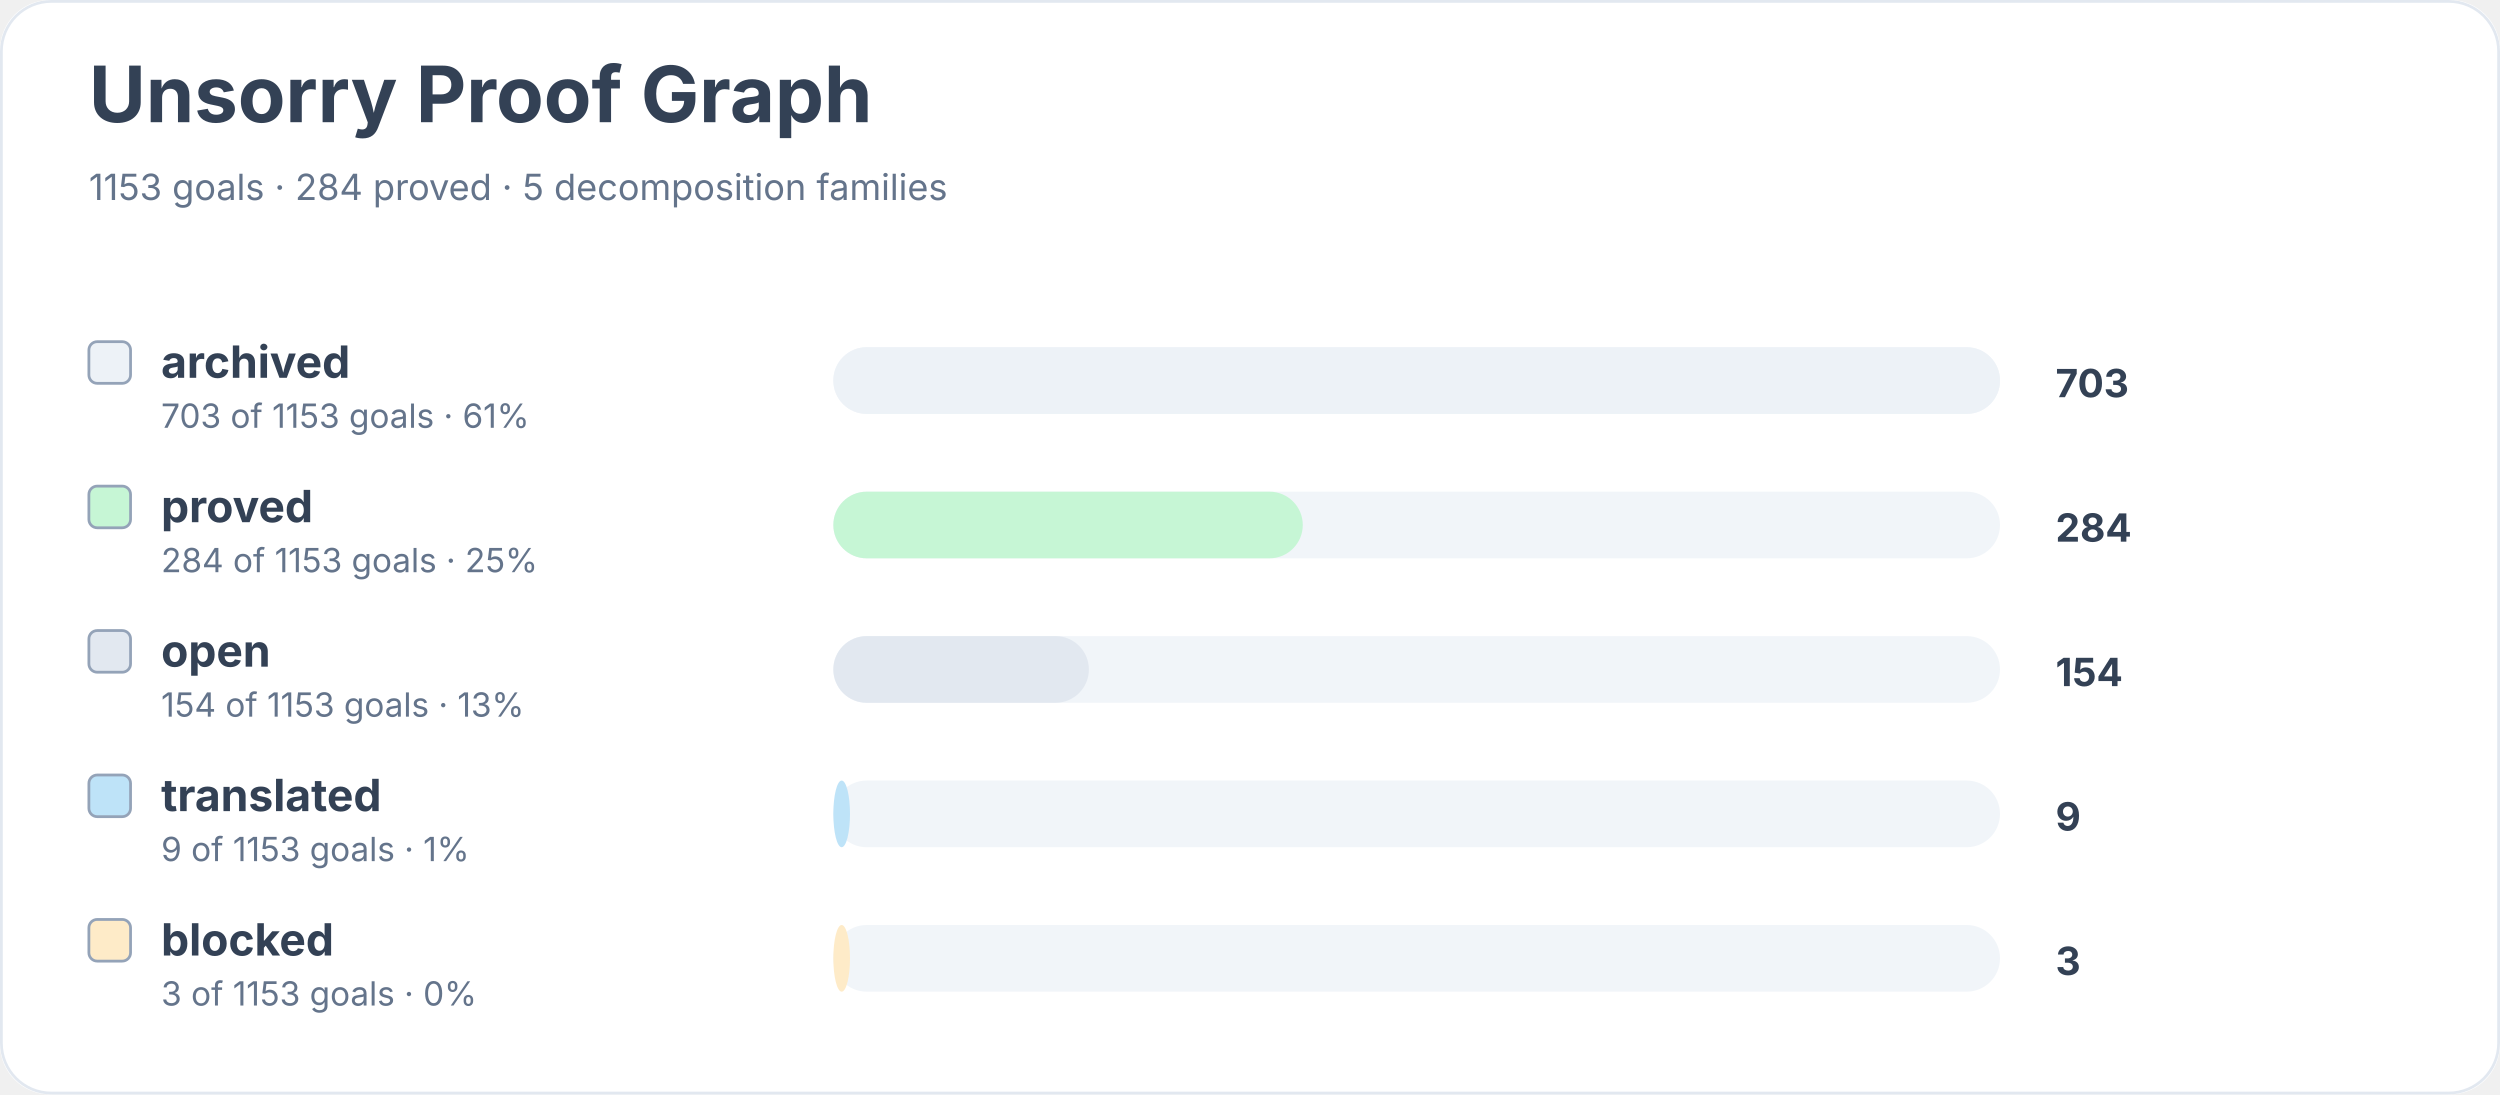
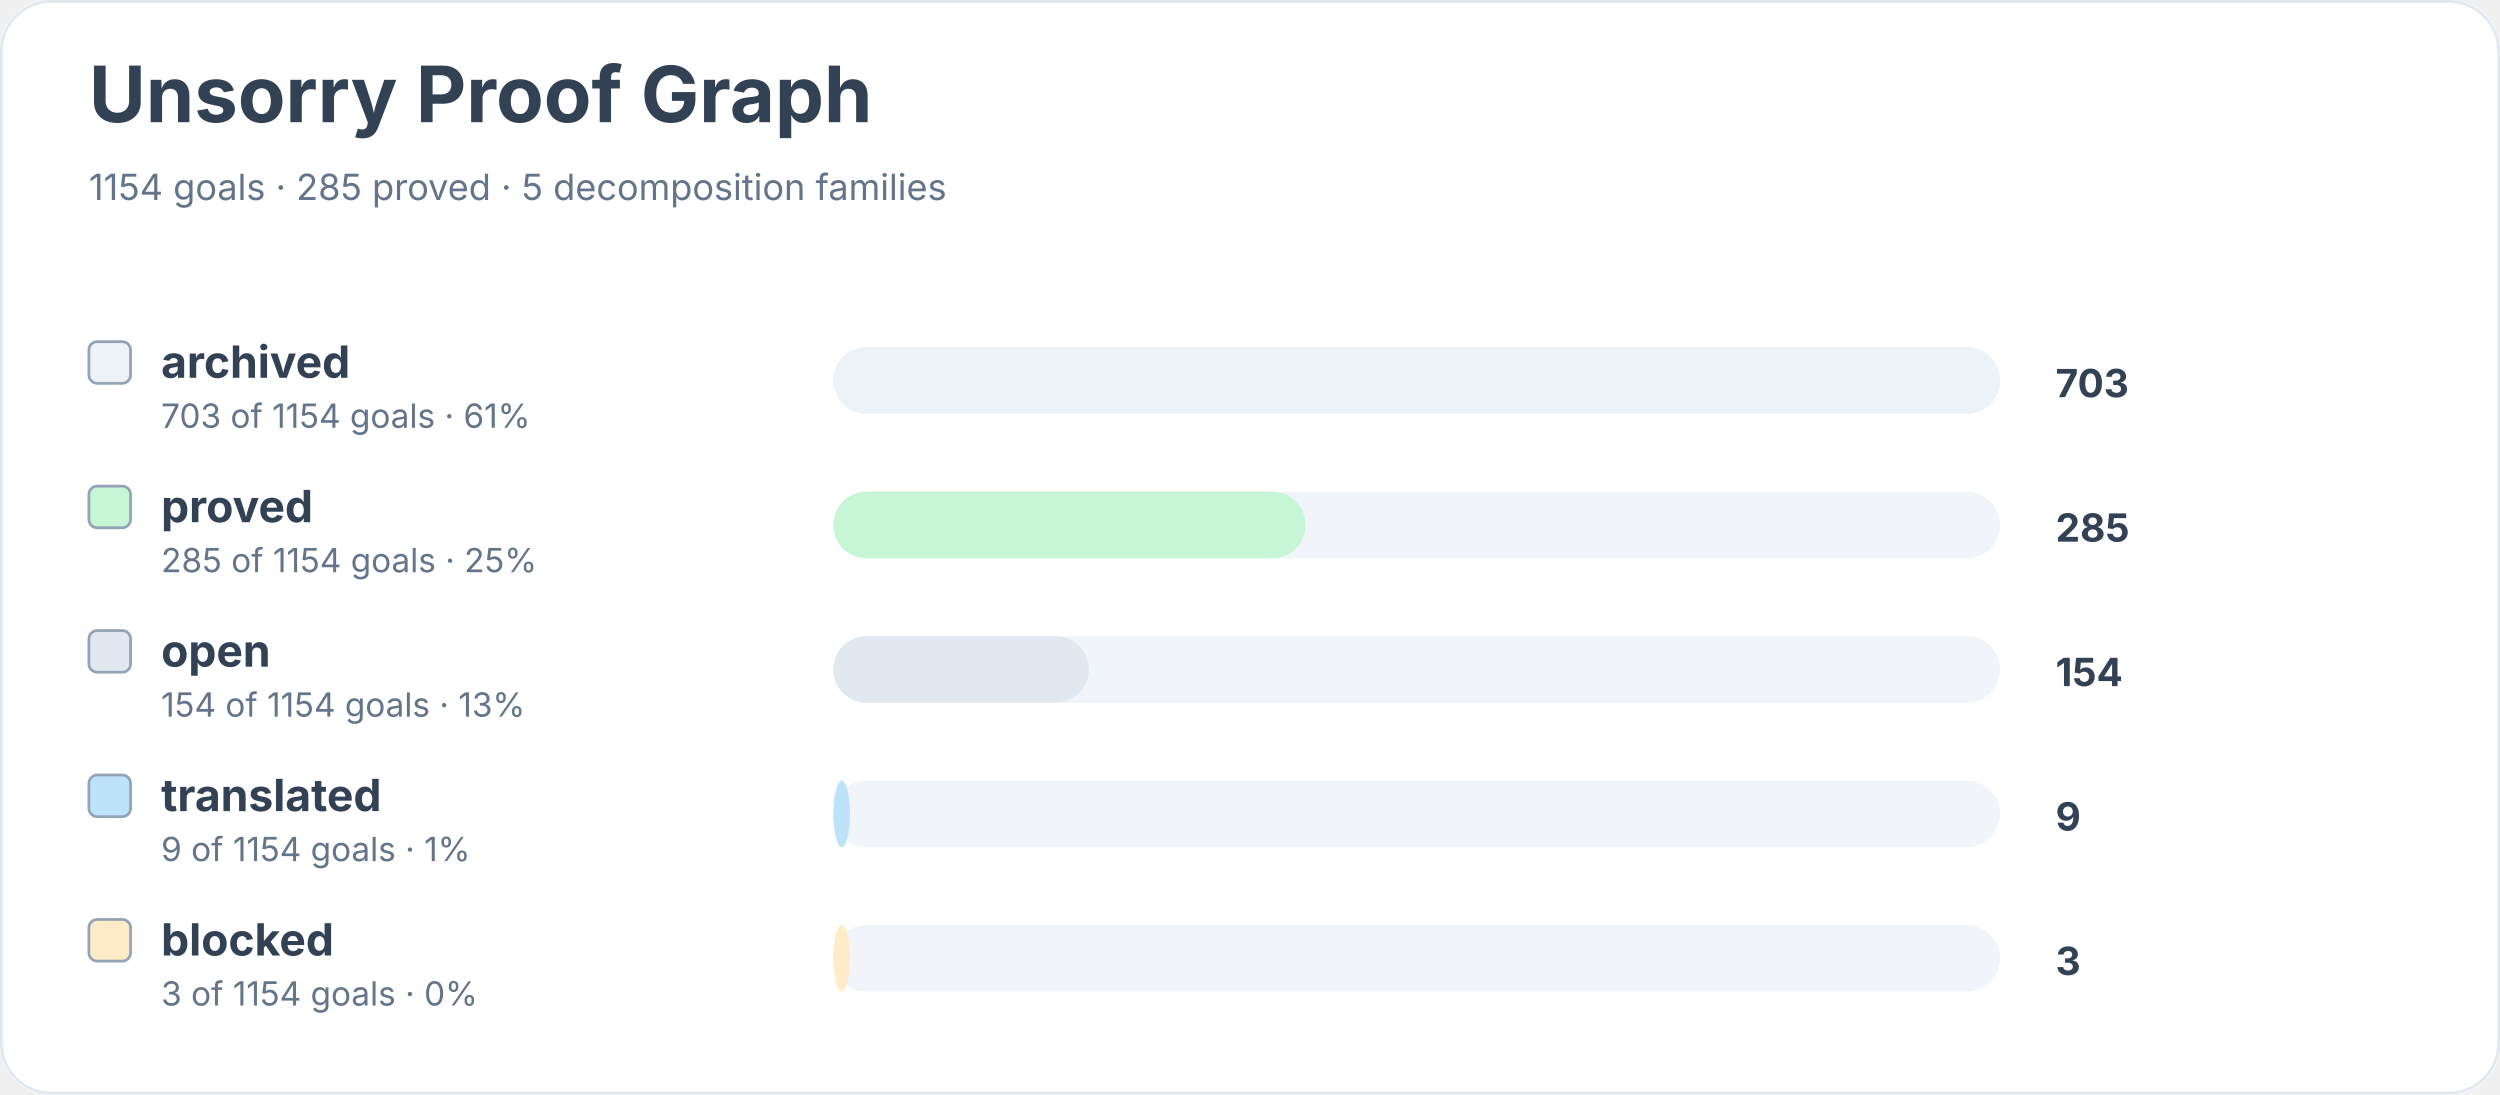
<svg xmlns="http://www.w3.org/2000/svg" width="900" height="394" viewBox="0 0 900 394" role="img" aria-labelledby="title desc">
  <rect width="900" height="100%" rx="18" fill="#ffffff" />
  <rect x="0.5" y="0.5" width="899" height="393" rx="18" fill="none" stroke="#e2e8f0" />
  <text x="32" y="44" font-family="Inter, system-ui, sans-serif" font-size="28" font-weight="700" fill="#334155">Unsorry Proof Graph</text>
-   <text x="32" y="72" font-family="Inter, system-ui, sans-serif" font-size="13" fill="#64748b">1153 goals · 284 proved · 5 decomposition families</text>
+   <text x="32" y="72" font-family="Inter, system-ui, sans-serif" font-size="13" fill="#64748b">1154 goals · 285 proved · 5 decomposition families</text>
  <rect x="32" y="123" width="15" height="15" rx="3" fill="#edf2f7" stroke="#94a3b8" />
  <text x="58" y="136" font-family="Inter, system-ui, sans-serif" font-size="16" font-weight="650" fill="#334155">archived</text>
-   <text x="58" y="154" font-family="Inter, system-ui, sans-serif" font-size="12" fill="#64748b">703 of 1153 goals · 61%</text>
+   <text x="58" y="154" font-family="Inter, system-ui, sans-serif" font-size="12" fill="#64748b">703 of 1154 goals · 61%</text>
  <rect x="300" y="125" width="420" height="24" rx="12" fill="#f1f5f9" />
  <rect x="300" y="125" width="420" height="24" rx="12" fill="#edf2f7" />
  <text x="740" y="143" font-family="Inter, system-ui, sans-serif" font-size="14" font-weight="700" fill="#334155">703</text>
  <rect x="32" y="175" width="15" height="15" rx="3" fill="#c6f6d5" stroke="#94a3b8" />
  <text x="58" y="188" font-family="Inter, system-ui, sans-serif" font-size="16" font-weight="650" fill="#334155">proved</text>
-   <text x="58" y="206" font-family="Inter, system-ui, sans-serif" font-size="12" fill="#64748b">284 of 1153 goals · 25%</text>
+   <text x="58" y="206" font-family="Inter, system-ui, sans-serif" font-size="12" fill="#64748b">285 of 1154 goals · 25%</text>
  <rect x="300" y="177" width="420" height="24" rx="12" fill="#f1f5f9" />
-   <rect x="300" y="177" width="169" height="24" rx="12" fill="#c6f6d5" />
-   <text x="740" y="195" font-family="Inter, system-ui, sans-serif" font-size="14" font-weight="700" fill="#334155">284</text>
+   <rect x="300" y="177" width="170" height="24" rx="12" fill="#c6f6d5" />
+   <text x="740" y="195" font-family="Inter, system-ui, sans-serif" font-size="14" font-weight="700" fill="#334155">285</text>
  <rect x="32" y="227" width="15" height="15" rx="3" fill="#e2e8f0" stroke="#94a3b8" />
  <text x="58" y="240" font-family="Inter, system-ui, sans-serif" font-size="16" font-weight="650" fill="#334155">open</text>
-   <text x="58" y="258" font-family="Inter, system-ui, sans-serif" font-size="12" fill="#64748b">154 of 1153 goals · 13%</text>
+   <text x="58" y="258" font-family="Inter, system-ui, sans-serif" font-size="12" fill="#64748b">154 of 1154 goals · 13%</text>
  <rect x="300" y="229" width="420" height="24" rx="12" fill="#f1f5f9" />
  <rect x="300" y="229" width="92" height="24" rx="12" fill="#e2e8f0" />
  <text x="740" y="247" font-family="Inter, system-ui, sans-serif" font-size="14" font-weight="700" fill="#334155">154</text>
  <rect x="32" y="279" width="15" height="15" rx="3" fill="#bee3f8" stroke="#94a3b8" />
  <text x="58" y="292" font-family="Inter, system-ui, sans-serif" font-size="16" font-weight="650" fill="#334155">translated</text>
-   <text x="58" y="310" font-family="Inter, system-ui, sans-serif" font-size="12" fill="#64748b">9 of 1153 goals · 1%</text>
+   <text x="58" y="310" font-family="Inter, system-ui, sans-serif" font-size="12" fill="#64748b">9 of 1154 goals · 1%</text>
  <rect x="300" y="281" width="420" height="24" rx="12" fill="#f1f5f9" />
  <rect x="300" y="281" width="6" height="24" rx="12" fill="#bee3f8" />
  <text x="740" y="299" font-family="Inter, system-ui, sans-serif" font-size="14" font-weight="700" fill="#334155">9</text>
  <rect x="32" y="331" width="15" height="15" rx="3" fill="#feebc8" stroke="#94a3b8" />
  <text x="58" y="344" font-family="Inter, system-ui, sans-serif" font-size="16" font-weight="650" fill="#334155">blocked</text>
-   <text x="58" y="362" font-family="Inter, system-ui, sans-serif" font-size="12" fill="#64748b">3 of 1153 goals · 0%</text>
+   <text x="58" y="362" font-family="Inter, system-ui, sans-serif" font-size="12" fill="#64748b">3 of 1154 goals · 0%</text>
  <rect x="300" y="333" width="420" height="24" rx="12" fill="#f1f5f9" />
  <rect x="300" y="333" width="6" height="24" rx="12" fill="#feebc8" />
  <text x="740" y="351" font-family="Inter, system-ui, sans-serif" font-size="14" font-weight="700" fill="#334155">3</text>
</svg>
